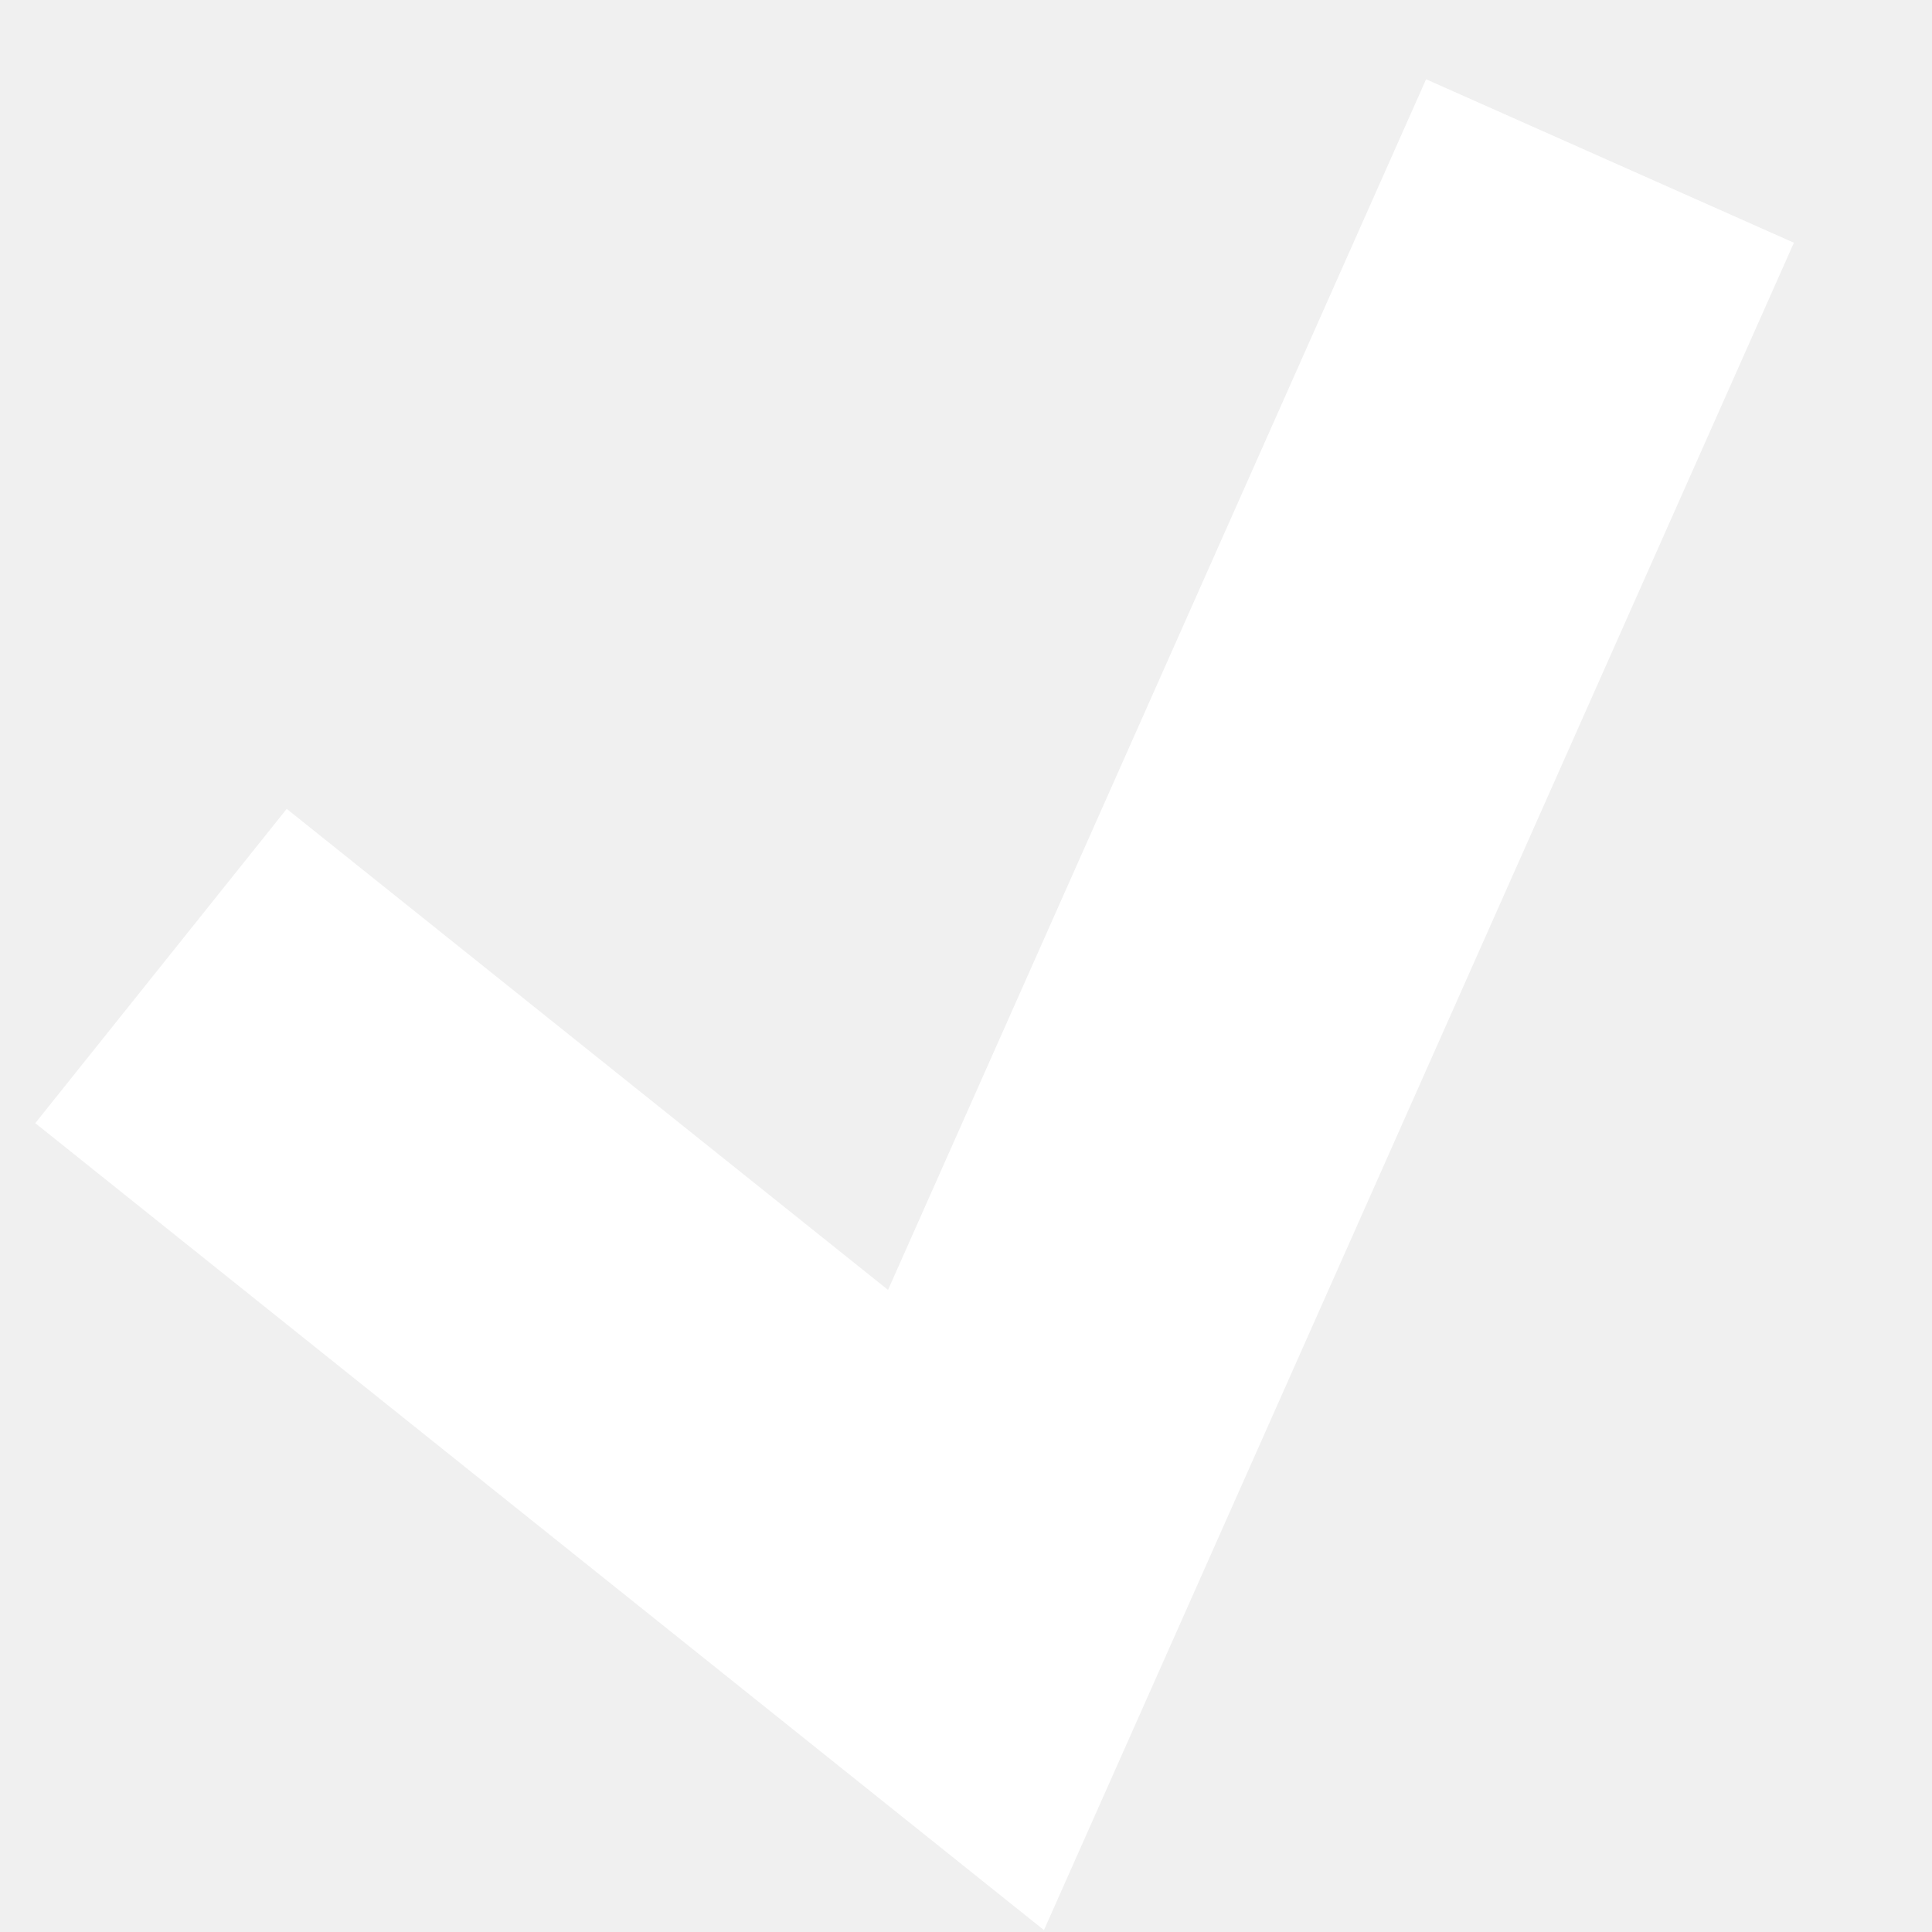
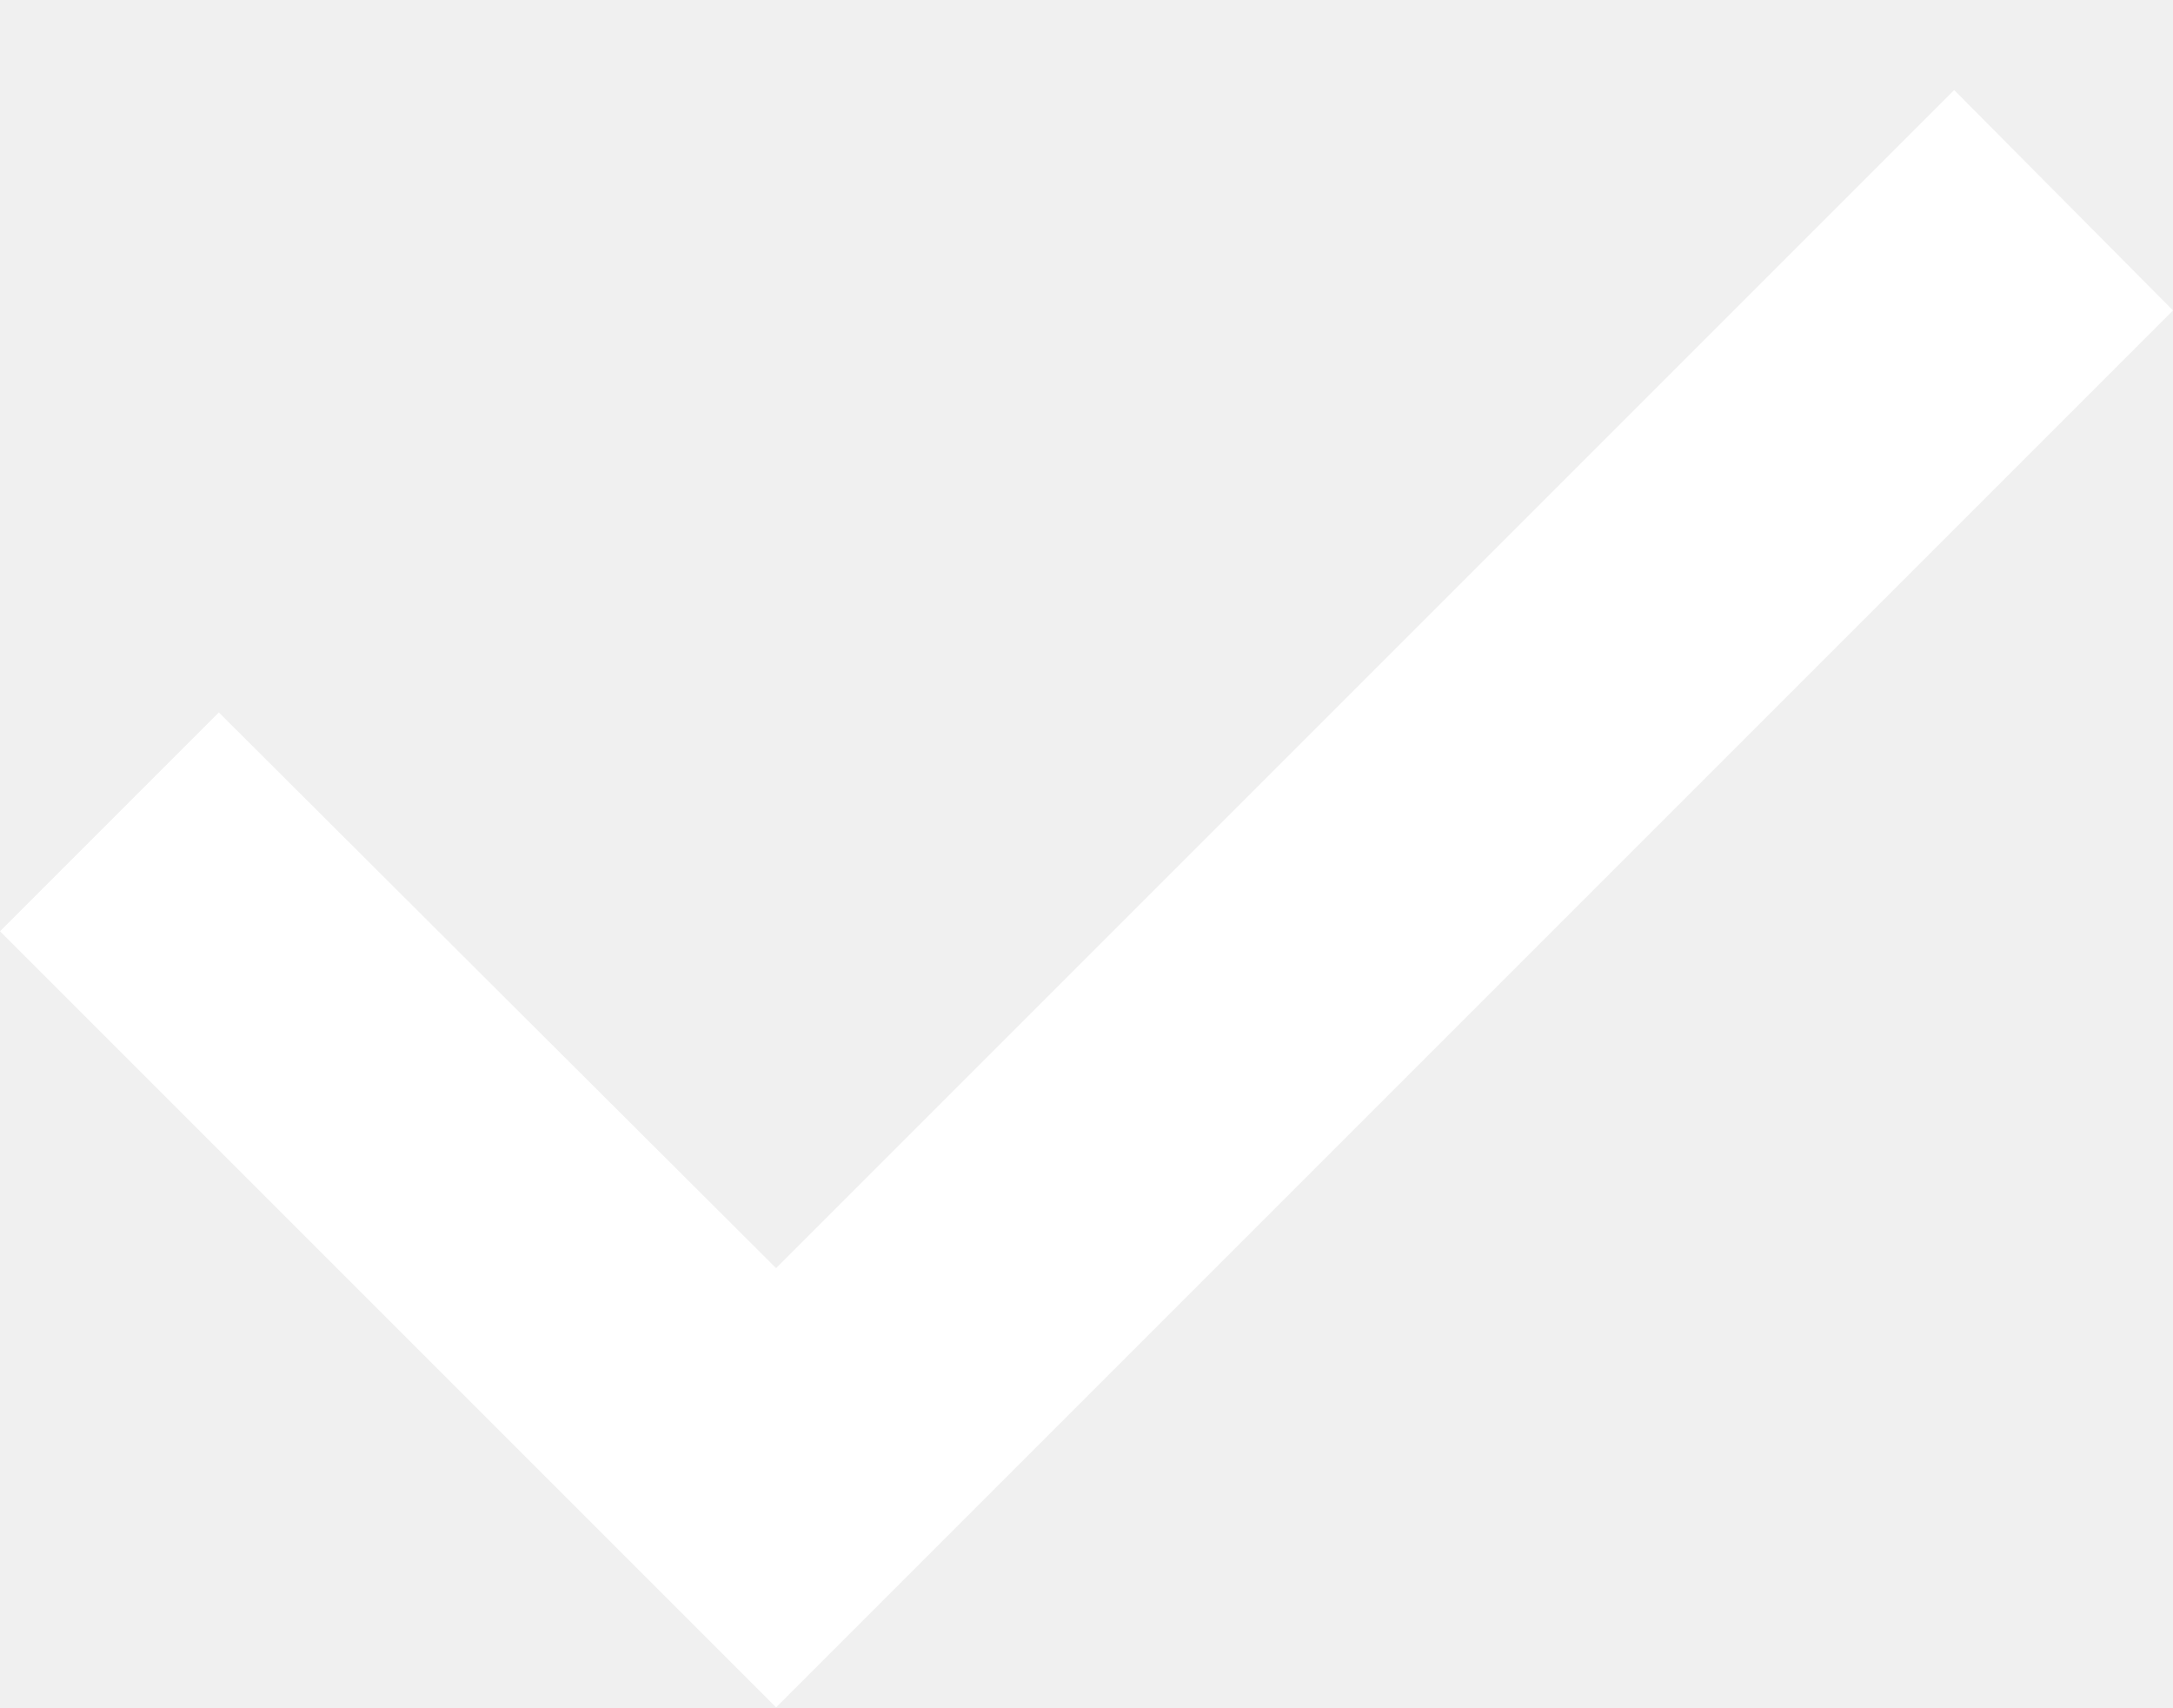
- <svg height="12" width="12" stroke="white" stroke-width="2.5">
-   <polyline points="1,6 6,10 10,1" fill="none" />
+ <svg xmlns="http://www.w3.org/2000/svg" width="14" height="11" viewBox="0 0 14 11">
+   <g fill="none" fill-rule="evenodd">
+     <g fill="#ffffff">
+       <g>
+         <path d="M10 17L5 12 6.41 10.59 10 14.17 17.59 6.58 19 8z" transform="translate(-353 -1629) translate(348 1623)" />
+       </g>
+     </g>
+   </g>
</svg>
